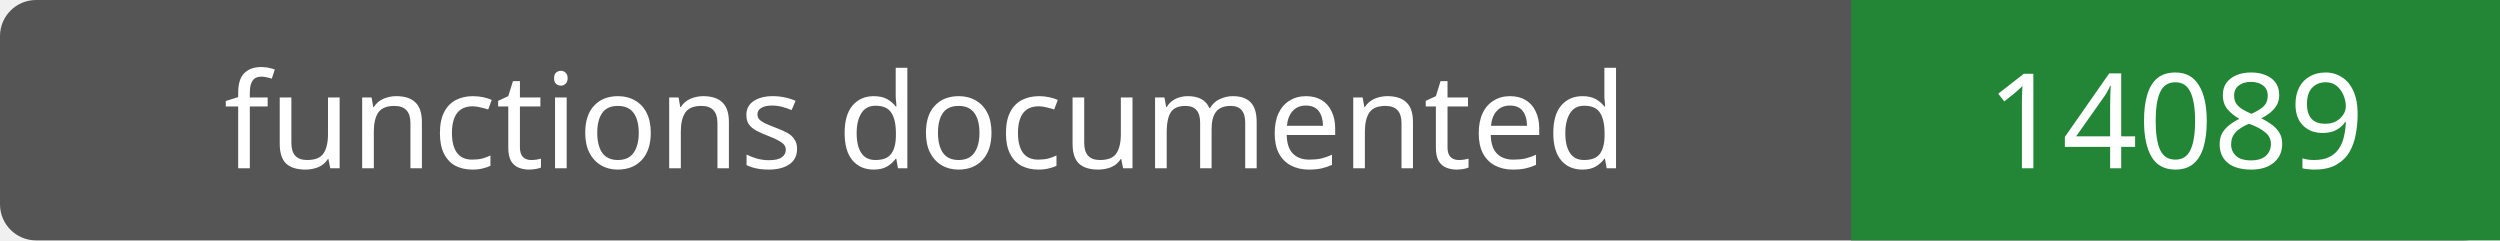
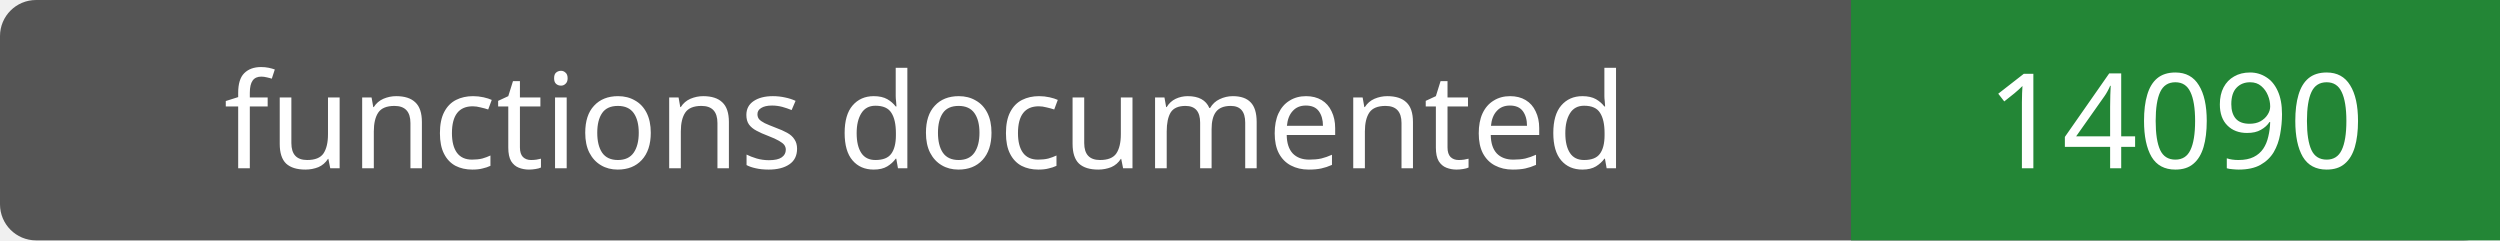
- <svg xmlns="http://www.w3.org/2000/svg" width="208" height="20" role="img" aria-label="functions documented: 14089">
+ <svg xmlns="http://www.w3.org/2000/svg" width="208" height="20" role="img" aria-label="functions documented: 14090">
  <rect width="208" height="20" rx="3" fill="#555" />
  <path fill="#238636" d="M154 0h54v20H154z" />
  <g fill="#fff" text-anchor="middle" font-family="Verdana,sans-serif" font-size="11">
    <text x="77.0" y="14">functions documented</text>
-     <text x="181.0" y="14">14089</text>
+     <text x="181.0" y="14">14090</text>
  </g>
</svg>
